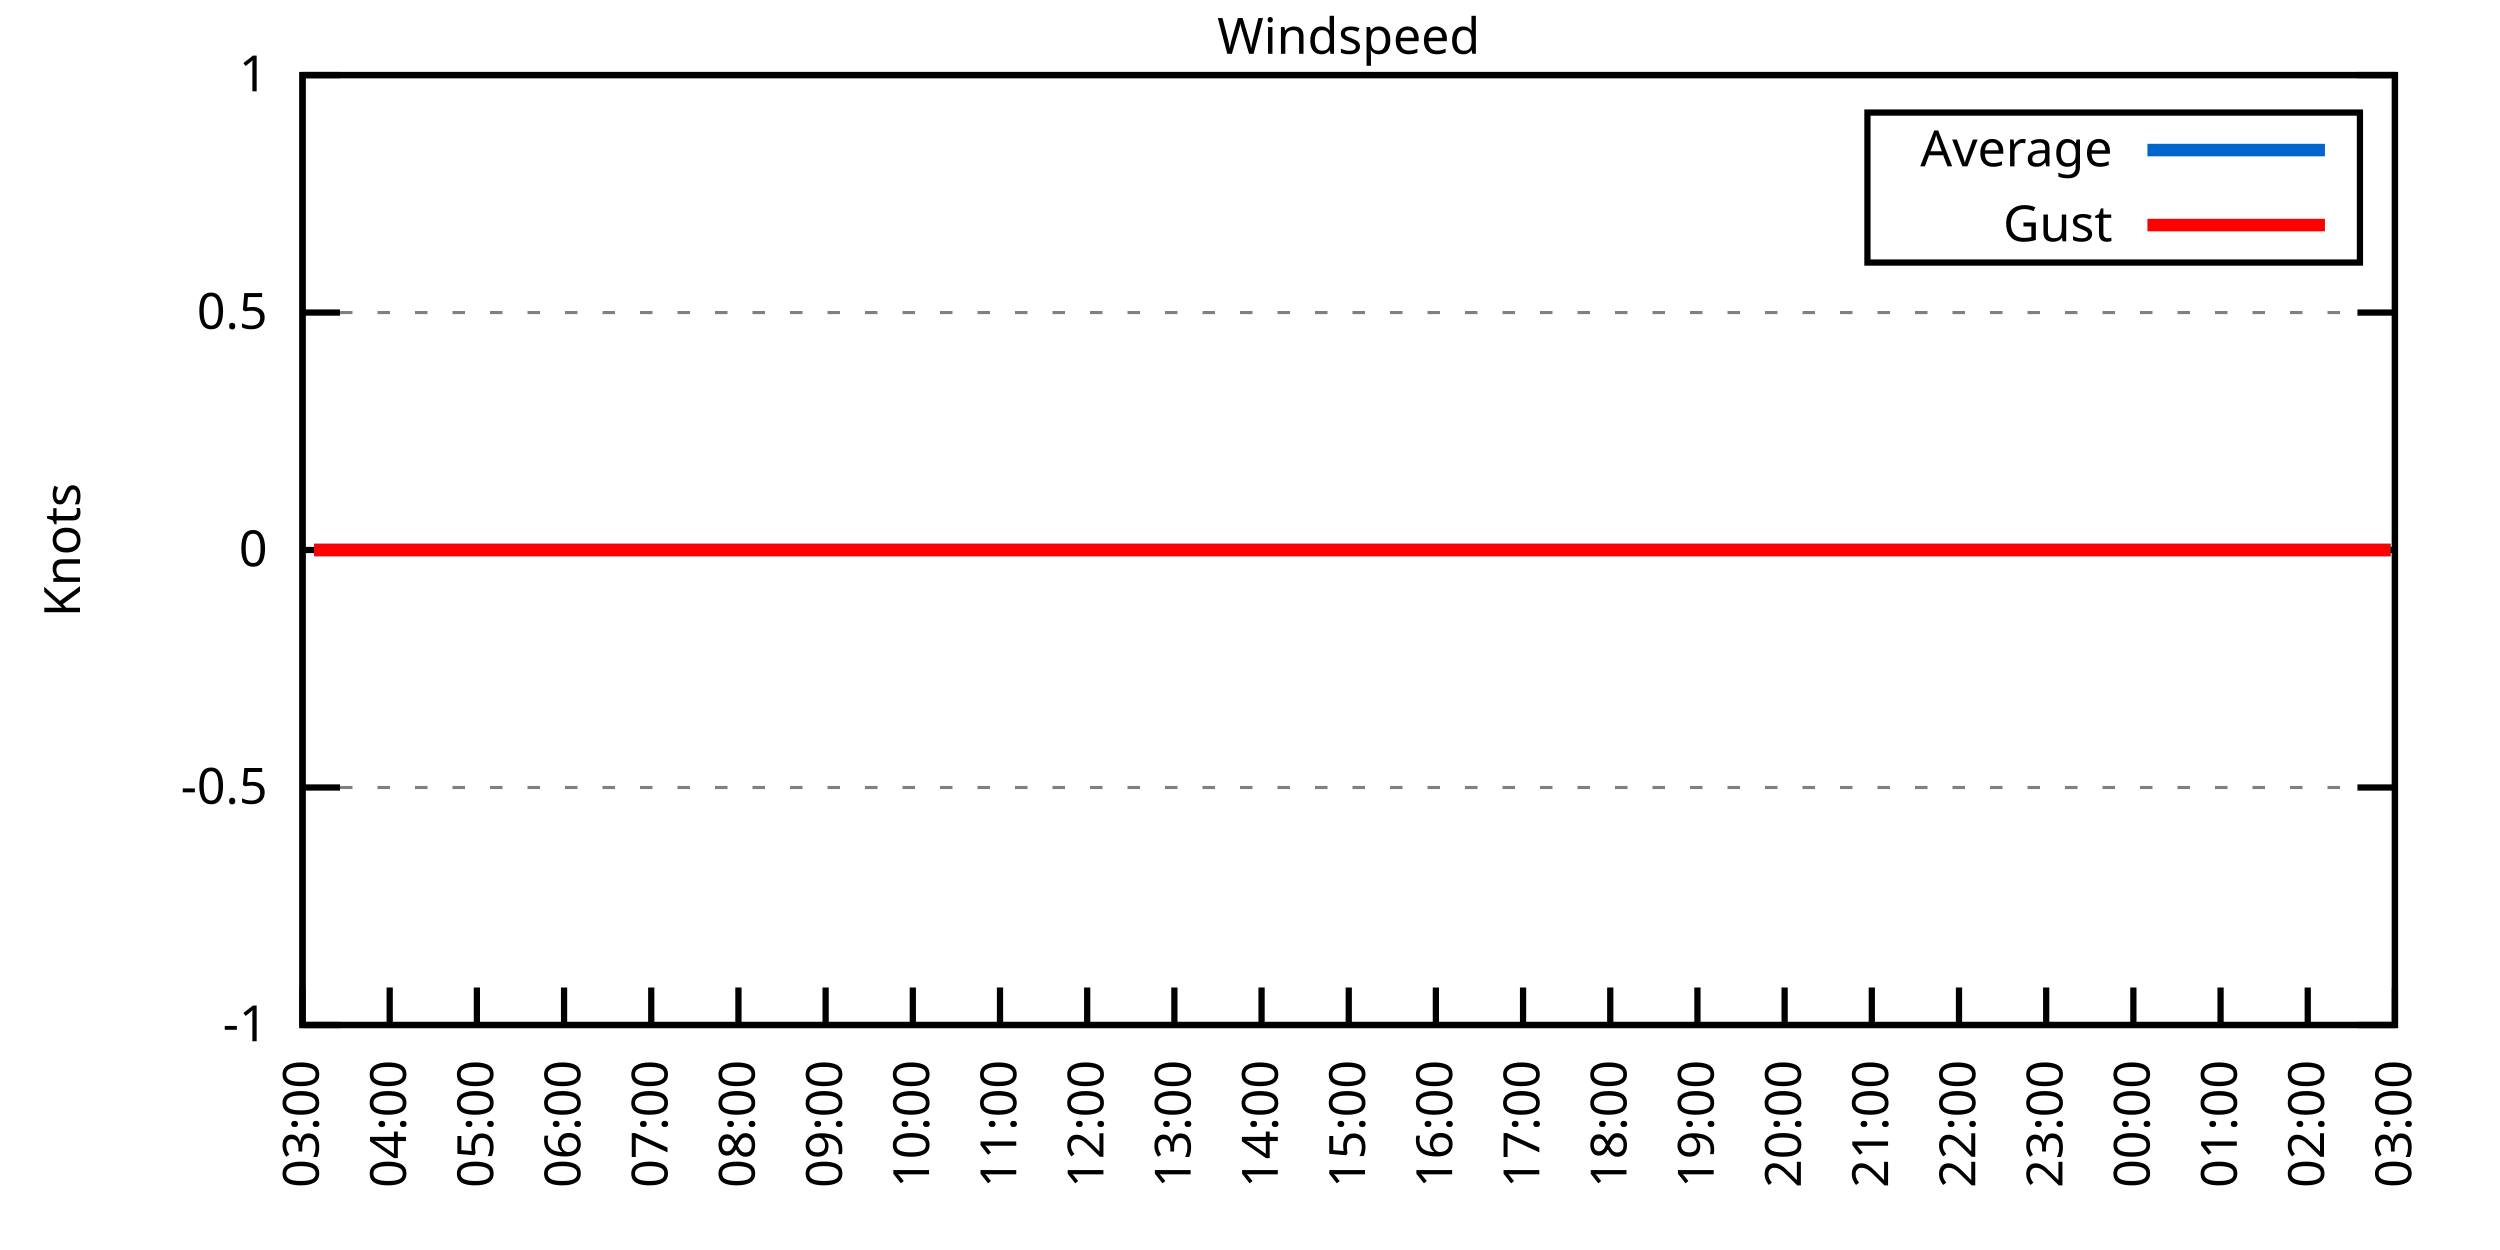
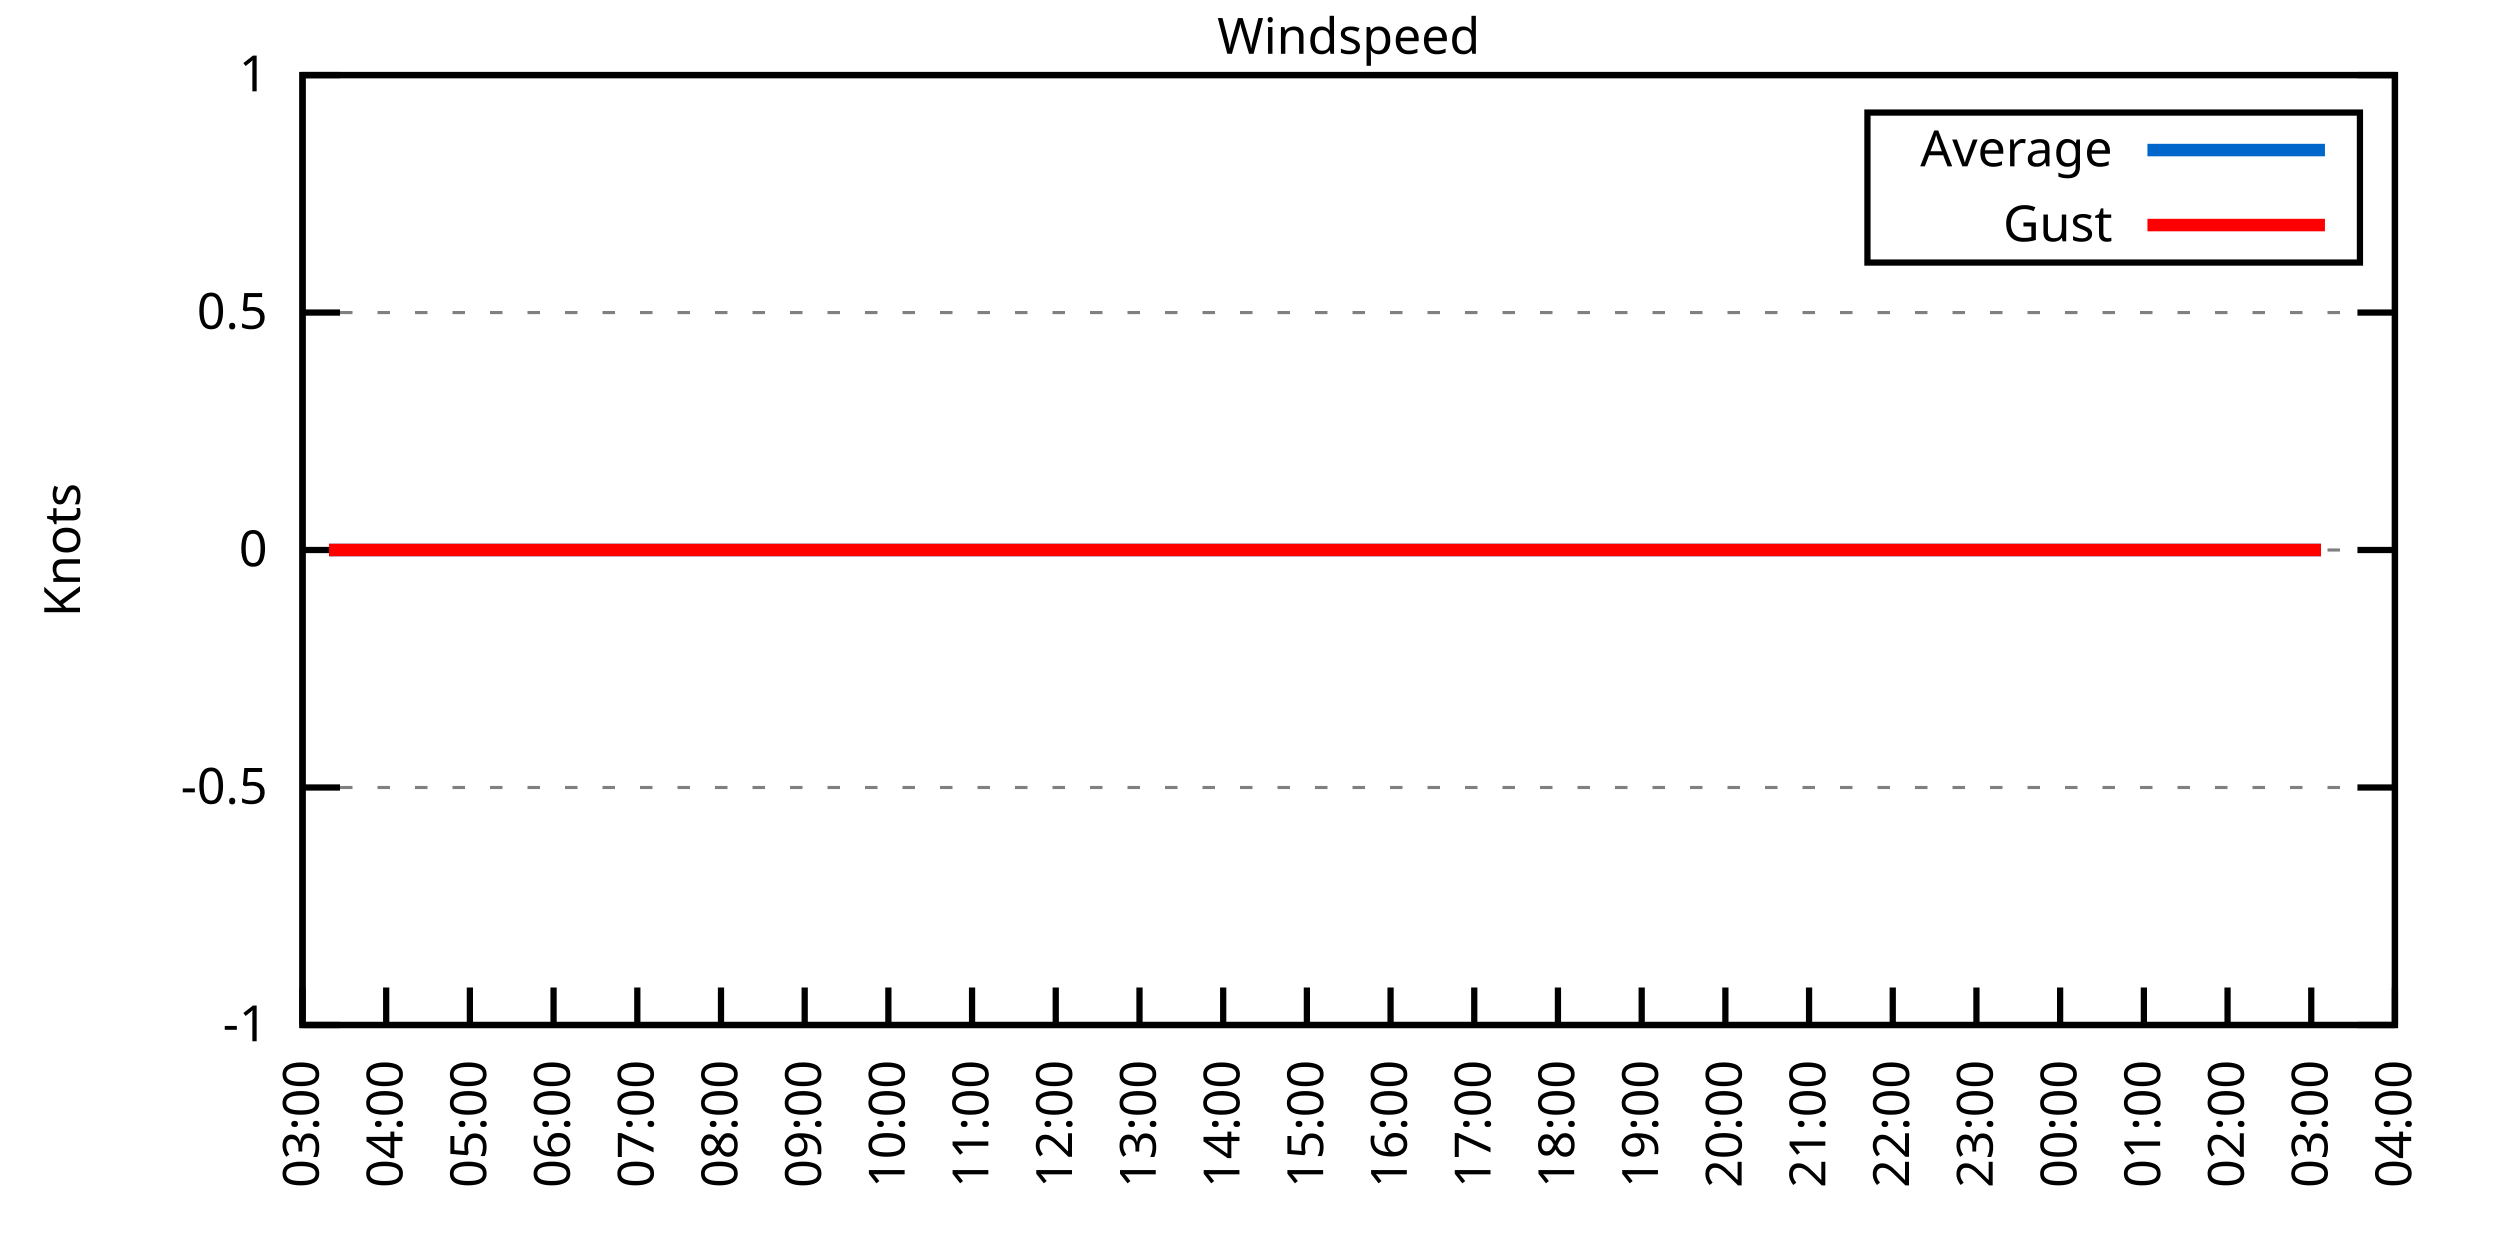
<svg xmlns="http://www.w3.org/2000/svg" xmlns:xlink="http://www.w3.org/1999/xlink" width="400" height="200" viewBox="0 0 400 200">
  <g id="gnuplot_canvas">
    <rect x="0" y="0" width="400" height="200" fill="none" />
    <defs>
      <circle id="gpDot" r="0.5" stroke-width="0.5" stroke="currentColor" />
      <path id="gpPt0" stroke-width="0.333" stroke="currentColor" d="M-1,0 h2 M0,-1 v2" />
      <path id="gpPt1" stroke-width="0.333" stroke="currentColor" d="M-1,-1 L1,1 M1,-1 L-1,1" />
      <path id="gpPt2" stroke-width="0.333" stroke="currentColor" d="M-1,0 L1,0 M0,-1 L0,1 M-1,-1 L1,1 M-1,1 L1,-1" />
      <rect id="gpPt3" stroke-width="0.333" stroke="currentColor" x="-1" y="-1" width="2" height="2" />
      <rect id="gpPt4" stroke-width="0.333" stroke="currentColor" fill="currentColor" x="-1" y="-1" width="2" height="2" />
      <circle id="gpPt5" stroke-width="0.333" stroke="currentColor" cx="0" cy="0" r="1" />
      <use xlink:href="#gpPt5" id="gpPt6" fill="currentColor" stroke="none" />
      <path id="gpPt7" stroke-width="0.333" stroke="currentColor" d="M0,-1.33 L-1.33,0.67 L1.33,0.67 z" />
      <use xlink:href="#gpPt7" id="gpPt8" fill="currentColor" stroke="none" />
      <use xlink:href="#gpPt7" id="gpPt9" stroke="currentColor" transform="rotate(180)" />
      <use xlink:href="#gpPt9" id="gpPt10" fill="currentColor" stroke="none" />
      <use xlink:href="#gpPt3" id="gpPt11" stroke="currentColor" transform="rotate(45)" />
      <use xlink:href="#gpPt11" id="gpPt12" fill="currentColor" stroke="none" />
      <path id="gpPt13" stroke-width="0.333" stroke="currentColor" d="M0,1.330 L1.265,0.411 L0.782,-1.067 L-0.782,-1.076 L-1.265,0.411 z" />
      <use xlink:href="#gpPt13" id="gpPt14" fill="currentColor" stroke="none" />
      <filter id="textbox" filterUnits="objectBoundingBox" x="0" y="0" height="1" width="1">
        <feFlood flood-color="white" flood-opacity="1" result="bgnd" />
        <feComposite in="SourceGraphic" in2="bgnd" operator="atop" />
      </filter>
      <filter id="greybox" filterUnits="objectBoundingBox" x="0" y="0" height="1" width="1">
        <feFlood flood-color="lightgrey" flood-opacity="1" result="grey" />
        <feComposite in="SourceGraphic" in2="grey" operator="atop" />
      </filter>
    </defs>
    <g fill="none" color="white" stroke="currentColor" stroke-width="1.00" stroke-linecap="butt" stroke-linejoin="miter">
</g>
    <g fill="none" color="black" stroke="currentColor" stroke-width="1.00" stroke-linecap="butt" stroke-linejoin="miter">
      <g stroke="none" shape-rendering="crispEdges">
        <polygon fill="rgb(255, 255, 255)" points="48.40,164.00 383.18,164.00 383.18,12.02 48.40,12.02 " />
      </g>
    </g>
    <g fill="none" color="black" stroke="currentColor" stroke-width="1.00" stroke-linecap="butt" stroke-linejoin="miter">
</g>
    <g fill="none" color="black" stroke="black" stroke-width="0.50" stroke-linecap="butt" stroke-linejoin="miter">
</g>
    <g fill="none" color="gray" stroke="currentColor" stroke-width="0.50" stroke-linecap="butt" stroke-linejoin="miter">
      <path stroke="gray" stroke-dasharray="2,4" class="gridline" d="M48.40,164.00 L383.19,164.00  " />
    </g>
    <g fill="none" color="gray" stroke="gray" stroke-width="1.00" stroke-linecap="butt" stroke-linejoin="miter">
</g>
    <g fill="none" color="black" stroke="currentColor" stroke-width="1.00" stroke-linecap="butt" stroke-linejoin="miter">
      <path stroke="black" d="M48.40,164.00 L54.40,164.00 M383.19,164.00 L377.19,164.00  " />
      <g transform="translate(42.80,166.60)" stroke="none" fill="black" font-family="Sans" font-size="8.00" text-anchor="end">
        <text>
          <tspan font-family="Sans">-1</tspan>
        </text>
      </g>
    </g>
    <g fill="none" color="black" stroke="currentColor" stroke-width="1.00" stroke-linecap="butt" stroke-linejoin="miter">
</g>
    <g fill="none" color="black" stroke="black" stroke-width="0.50" stroke-linecap="butt" stroke-linejoin="miter">
</g>
    <g fill="none" color="gray" stroke="currentColor" stroke-width="0.50" stroke-linecap="butt" stroke-linejoin="miter">
      <path stroke="gray" stroke-dasharray="2,4" class="gridline" d="M48.40,126.00 L383.19,126.00  " />
    </g>
    <g fill="none" color="gray" stroke="gray" stroke-width="1.00" stroke-linecap="butt" stroke-linejoin="miter">
</g>
    <g fill="none" color="black" stroke="currentColor" stroke-width="1.00" stroke-linecap="butt" stroke-linejoin="miter">
      <path stroke="black" d="M48.40,126.00 L54.40,126.00 M383.19,126.00 L377.19,126.00  " />
      <g transform="translate(42.80,128.60)" stroke="none" fill="black" font-family="Sans" font-size="8.00" text-anchor="end">
        <text>
          <tspan font-family="Sans">-0.5</tspan>
        </text>
      </g>
    </g>
    <g fill="none" color="black" stroke="currentColor" stroke-width="1.00" stroke-linecap="butt" stroke-linejoin="miter">
</g>
    <g fill="none" color="black" stroke="black" stroke-width="0.50" stroke-linecap="butt" stroke-linejoin="miter">
</g>
    <g fill="none" color="gray" stroke="currentColor" stroke-width="0.50" stroke-linecap="butt" stroke-linejoin="miter">
      <path stroke="gray" stroke-dasharray="2,4" class="gridline" d="M48.40,88.00 L383.19,88.00  " />
    </g>
    <g fill="none" color="gray" stroke="gray" stroke-width="1.00" stroke-linecap="butt" stroke-linejoin="miter">
</g>
    <g fill="none" color="black" stroke="currentColor" stroke-width="1.00" stroke-linecap="butt" stroke-linejoin="miter">
      <path stroke="black" d="M48.40,88.00 L54.40,88.00 M383.19,88.00 L377.19,88.00  " />
      <g transform="translate(42.80,90.60)" stroke="none" fill="black" font-family="Sans" font-size="8.00" text-anchor="end">
        <text>
          <tspan font-family="Sans"> 0</tspan>
        </text>
      </g>
    </g>
    <g fill="none" color="black" stroke="currentColor" stroke-width="1.00" stroke-linecap="butt" stroke-linejoin="miter">
</g>
    <g fill="none" color="black" stroke="black" stroke-width="0.50" stroke-linecap="butt" stroke-linejoin="miter">
</g>
    <g fill="none" color="gray" stroke="currentColor" stroke-width="0.50" stroke-linecap="butt" stroke-linejoin="miter">
      <path stroke="gray" stroke-dasharray="2,4" class="gridline" d="M48.40,50.01 L383.19,50.01  " />
    </g>
    <g fill="none" color="gray" stroke="gray" stroke-width="1.00" stroke-linecap="butt" stroke-linejoin="miter">
</g>
    <g fill="none" color="black" stroke="currentColor" stroke-width="1.00" stroke-linecap="butt" stroke-linejoin="miter">
      <path stroke="black" d="M48.40,50.01 L54.40,50.01 M383.19,50.01 L377.19,50.01  " />
      <g transform="translate(42.80,52.61)" stroke="none" fill="black" font-family="Sans" font-size="8.00" text-anchor="end">
        <text>
          <tspan font-family="Sans"> 0.5</tspan>
        </text>
      </g>
    </g>
    <g fill="none" color="black" stroke="currentColor" stroke-width="1.00" stroke-linecap="butt" stroke-linejoin="miter">
</g>
    <g fill="none" color="black" stroke="black" stroke-width="0.50" stroke-linecap="butt" stroke-linejoin="miter">
</g>
    <g fill="none" color="gray" stroke="currentColor" stroke-width="0.50" stroke-linecap="butt" stroke-linejoin="miter">
      <path stroke="gray" stroke-dasharray="2,4" class="gridline" d="M48.40,12.01 L383.19,12.01  " />
    </g>
    <g fill="none" color="gray" stroke="gray" stroke-width="1.00" stroke-linecap="butt" stroke-linejoin="miter">
</g>
    <g fill="none" color="black" stroke="currentColor" stroke-width="1.00" stroke-linecap="butt" stroke-linejoin="miter">
      <path stroke="black" d="M48.40,12.01 L54.40,12.01 M383.19,12.01 L377.19,12.01  " />
      <g transform="translate(42.80,14.61)" stroke="none" fill="black" font-family="Sans" font-size="8.00" text-anchor="end">
        <text>
          <tspan font-family="Sans"> 1</tspan>
        </text>
      </g>
    </g>
    <g fill="none" color="black" stroke="currentColor" stroke-width="1.00" stroke-linecap="butt" stroke-linejoin="miter">
      <path stroke="black" d="M48.40,164.00 L48.40,158.00  " />
      <g transform="translate(51.00,169.60) rotate(270.00)" stroke="none" fill="black" font-family="Sans" font-size="8.00" text-anchor="end">
        <text>
          <tspan font-family="Sans">03:00</tspan>
        </text>
      </g>
    </g>
    <g fill="none" color="black" stroke="currentColor" stroke-width="1.00" stroke-linecap="butt" stroke-linejoin="miter">
-       <path stroke="black" d="M62.35,164.00 L62.35,158.00  " />
-       <g transform="translate(64.95,169.60) rotate(270.00)" stroke="none" fill="black" font-family="Sans" font-size="8.00" text-anchor="end">
+       <path stroke="black" d="M61.79,164.00 L61.79,158.00  " />
+       <g transform="translate(64.39,169.60) rotate(270.00)" stroke="none" fill="black" font-family="Sans" font-size="8.00" text-anchor="end">
        <text>
          <tspan font-family="Sans">04:00</tspan>
        </text>
      </g>
    </g>
    <g fill="none" color="black" stroke="currentColor" stroke-width="1.00" stroke-linecap="butt" stroke-linejoin="miter">
-       <path stroke="black" d="M76.30,164.00 L76.30,158.00  " />
-       <g transform="translate(78.90,169.60) rotate(270.00)" stroke="none" fill="black" font-family="Sans" font-size="8.00" text-anchor="end">
+       <path stroke="black" d="M75.18,164.00 L75.18,158.00  " />
+       <g transform="translate(77.78,169.60) rotate(270.00)" stroke="none" fill="black" font-family="Sans" font-size="8.00" text-anchor="end">
        <text>
          <tspan font-family="Sans">05:00</tspan>
        </text>
      </g>
    </g>
    <g fill="none" color="black" stroke="currentColor" stroke-width="1.00" stroke-linecap="butt" stroke-linejoin="miter">
-       <path stroke="black" d="M90.25,164.00 L90.25,158.00  " />
-       <g transform="translate(92.85,169.60) rotate(270.00)" stroke="none" fill="black" font-family="Sans" font-size="8.00" text-anchor="end">
+       <path stroke="black" d="M88.57,164.00 L88.57,158.00  " />
+       <g transform="translate(91.17,169.60) rotate(270.00)" stroke="none" fill="black" font-family="Sans" font-size="8.00" text-anchor="end">
        <text>
          <tspan font-family="Sans">06:00</tspan>
        </text>
      </g>
    </g>
    <g fill="none" color="black" stroke="currentColor" stroke-width="1.00" stroke-linecap="butt" stroke-linejoin="miter">
-       <path stroke="black" d="M104.20,164.00 L104.20,158.00  " />
-       <g transform="translate(106.80,169.60) rotate(270.00)" stroke="none" fill="black" font-family="Sans" font-size="8.00" text-anchor="end">
+       <path stroke="black" d="M101.97,164.00 L101.97,158.00  " />
+       <g transform="translate(104.57,169.60) rotate(270.00)" stroke="none" fill="black" font-family="Sans" font-size="8.00" text-anchor="end">
        <text>
          <tspan font-family="Sans">07:00</tspan>
        </text>
      </g>
    </g>
    <g fill="none" color="black" stroke="currentColor" stroke-width="1.00" stroke-linecap="butt" stroke-linejoin="miter">
-       <path stroke="black" d="M118.15,164.00 L118.15,158.00  " />
-       <g transform="translate(120.75,169.60) rotate(270.00)" stroke="none" fill="black" font-family="Sans" font-size="8.00" text-anchor="end">
+       <path stroke="black" d="M115.36,164.00 L115.36,158.00  " />
+       <g transform="translate(117.96,169.60) rotate(270.00)" stroke="none" fill="black" font-family="Sans" font-size="8.00" text-anchor="end">
        <text>
          <tspan font-family="Sans">08:00</tspan>
        </text>
      </g>
    </g>
    <g fill="none" color="black" stroke="currentColor" stroke-width="1.00" stroke-linecap="butt" stroke-linejoin="miter">
-       <path stroke="black" d="M132.10,164.00 L132.10,158.00  " />
-       <g transform="translate(134.70,169.60) rotate(270.00)" stroke="none" fill="black" font-family="Sans" font-size="8.00" text-anchor="end">
+       <path stroke="black" d="M128.75,164.00 L128.75,158.00  " />
+       <g transform="translate(131.35,169.60) rotate(270.00)" stroke="none" fill="black" font-family="Sans" font-size="8.00" text-anchor="end">
        <text>
          <tspan font-family="Sans">09:00</tspan>
        </text>
      </g>
    </g>
    <g fill="none" color="black" stroke="currentColor" stroke-width="1.00" stroke-linecap="butt" stroke-linejoin="miter">
-       <path stroke="black" d="M146.05,164.00 L146.05,158.00  " />
-       <g transform="translate(148.65,169.60) rotate(270.00)" stroke="none" fill="black" font-family="Sans" font-size="8.00" text-anchor="end">
+       <path stroke="black" d="M142.14,164.00 L142.14,158.00  " />
+       <g transform="translate(144.74,169.60) rotate(270.00)" stroke="none" fill="black" font-family="Sans" font-size="8.00" text-anchor="end">
        <text>
          <tspan font-family="Sans">10:00</tspan>
        </text>
      </g>
    </g>
    <g fill="none" color="black" stroke="currentColor" stroke-width="1.00" stroke-linecap="butt" stroke-linejoin="miter">
-       <path stroke="black" d="M160.00,164.00 L160.00,158.00  " />
-       <g transform="translate(162.60,169.60) rotate(270.00)" stroke="none" fill="black" font-family="Sans" font-size="8.00" text-anchor="end">
+       <path stroke="black" d="M155.53,164.00 L155.53,158.00  " />
+       <g transform="translate(158.13,169.60) rotate(270.00)" stroke="none" fill="black" font-family="Sans" font-size="8.00" text-anchor="end">
        <text>
          <tspan font-family="Sans">11:00</tspan>
        </text>
      </g>
    </g>
    <g fill="none" color="black" stroke="currentColor" stroke-width="1.00" stroke-linecap="butt" stroke-linejoin="miter">
-       <path stroke="black" d="M173.95,164.00 L173.95,158.00  " />
-       <g transform="translate(176.55,169.60) rotate(270.00)" stroke="none" fill="black" font-family="Sans" font-size="8.00" text-anchor="end">
+       <path stroke="black" d="M168.92,164.00 L168.92,158.00  " />
+       <g transform="translate(171.52,169.60) rotate(270.00)" stroke="none" fill="black" font-family="Sans" font-size="8.00" text-anchor="end">
        <text>
          <tspan font-family="Sans">12:00</tspan>
        </text>
      </g>
    </g>
    <g fill="none" color="black" stroke="currentColor" stroke-width="1.00" stroke-linecap="butt" stroke-linejoin="miter">
-       <path stroke="black" d="M187.90,164.00 L187.90,158.00  " />
-       <g transform="translate(190.50,169.60) rotate(270.00)" stroke="none" fill="black" font-family="Sans" font-size="8.00" text-anchor="end">
+       <path stroke="black" d="M182.32,164.00 L182.32,158.00  " />
+       <g transform="translate(184.92,169.60) rotate(270.00)" stroke="none" fill="black" font-family="Sans" font-size="8.00" text-anchor="end">
        <text>
          <tspan font-family="Sans">13:00</tspan>
        </text>
      </g>
    </g>
    <g fill="none" color="black" stroke="currentColor" stroke-width="1.00" stroke-linecap="butt" stroke-linejoin="miter">
-       <path stroke="black" d="M201.85,164.00 L201.85,158.00  " />
-       <g transform="translate(204.45,169.60) rotate(270.00)" stroke="none" fill="black" font-family="Sans" font-size="8.00" text-anchor="end">
+       <path stroke="black" d="M195.71,164.00 L195.71,158.00  " />
+       <g transform="translate(198.31,169.60) rotate(270.00)" stroke="none" fill="black" font-family="Sans" font-size="8.00" text-anchor="end">
        <text>
          <tspan font-family="Sans">14:00</tspan>
        </text>
      </g>
    </g>
    <g fill="none" color="black" stroke="currentColor" stroke-width="1.00" stroke-linecap="butt" stroke-linejoin="miter">
-       <path stroke="black" d="M215.80,164.00 L215.80,158.00  " />
-       <g transform="translate(218.40,169.60) rotate(270.00)" stroke="none" fill="black" font-family="Sans" font-size="8.00" text-anchor="end">
+       <path stroke="black" d="M209.10,164.00 L209.10,158.00  " />
+       <g transform="translate(211.70,169.60) rotate(270.00)" stroke="none" fill="black" font-family="Sans" font-size="8.00" text-anchor="end">
        <text>
          <tspan font-family="Sans">15:00</tspan>
        </text>
      </g>
    </g>
    <g fill="none" color="black" stroke="currentColor" stroke-width="1.00" stroke-linecap="butt" stroke-linejoin="miter">
-       <path stroke="black" d="M229.74,164.00 L229.74,158.00  " />
-       <g transform="translate(232.34,169.60) rotate(270.00)" stroke="none" fill="black" font-family="Sans" font-size="8.00" text-anchor="end">
+       <path stroke="black" d="M222.49,164.00 L222.49,158.00  " />
+       <g transform="translate(225.09,169.60) rotate(270.00)" stroke="none" fill="black" font-family="Sans" font-size="8.00" text-anchor="end">
        <text>
          <tspan font-family="Sans">16:00</tspan>
        </text>
      </g>
    </g>
    <g fill="none" color="black" stroke="currentColor" stroke-width="1.00" stroke-linecap="butt" stroke-linejoin="miter">
-       <path stroke="black" d="M243.69,164.00 L243.69,158.00  " />
-       <g transform="translate(246.29,169.60) rotate(270.00)" stroke="none" fill="black" font-family="Sans" font-size="8.00" text-anchor="end">
+       <path stroke="black" d="M235.88,164.00 L235.88,158.00  " />
+       <g transform="translate(238.48,169.60) rotate(270.00)" stroke="none" fill="black" font-family="Sans" font-size="8.00" text-anchor="end">
        <text>
          <tspan font-family="Sans">17:00</tspan>
        </text>
      </g>
    </g>
    <g fill="none" color="black" stroke="currentColor" stroke-width="1.00" stroke-linecap="butt" stroke-linejoin="miter">
-       <path stroke="black" d="M257.64,164.00 L257.64,158.00  " />
-       <g transform="translate(260.24,169.60) rotate(270.00)" stroke="none" fill="black" font-family="Sans" font-size="8.00" text-anchor="end">
+       <path stroke="black" d="M249.27,164.00 L249.27,158.00  " />
+       <g transform="translate(251.87,169.60) rotate(270.00)" stroke="none" fill="black" font-family="Sans" font-size="8.00" text-anchor="end">
        <text>
          <tspan font-family="Sans">18:00</tspan>
        </text>
      </g>
    </g>
    <g fill="none" color="black" stroke="currentColor" stroke-width="1.00" stroke-linecap="butt" stroke-linejoin="miter">
-       <path stroke="black" d="M271.59,164.00 L271.59,158.00  " />
-       <g transform="translate(274.19,169.60) rotate(270.00)" stroke="none" fill="black" font-family="Sans" font-size="8.00" text-anchor="end">
+       <path stroke="black" d="M262.67,164.00 L262.67,158.00  " />
+       <g transform="translate(265.27,169.60) rotate(270.00)" stroke="none" fill="black" font-family="Sans" font-size="8.00" text-anchor="end">
        <text>
          <tspan font-family="Sans">19:00</tspan>
        </text>
      </g>
    </g>
    <g fill="none" color="black" stroke="currentColor" stroke-width="1.00" stroke-linecap="butt" stroke-linejoin="miter">
-       <path stroke="black" d="M285.54,164.00 L285.54,158.00  " />
-       <g transform="translate(288.14,169.60) rotate(270.00)" stroke="none" fill="black" font-family="Sans" font-size="8.00" text-anchor="end">
+       <path stroke="black" d="M276.06,164.00 L276.06,158.00  " />
+       <g transform="translate(278.66,169.60) rotate(270.00)" stroke="none" fill="black" font-family="Sans" font-size="8.00" text-anchor="end">
        <text>
          <tspan font-family="Sans">20:00</tspan>
        </text>
      </g>
    </g>
    <g fill="none" color="black" stroke="currentColor" stroke-width="1.00" stroke-linecap="butt" stroke-linejoin="miter">
-       <path stroke="black" d="M299.49,164.00 L299.49,158.00  " />
-       <g transform="translate(302.09,169.60) rotate(270.00)" stroke="none" fill="black" font-family="Sans" font-size="8.00" text-anchor="end">
+       <path stroke="black" d="M289.45,164.00 L289.45,158.00  " />
+       <g transform="translate(292.05,169.60) rotate(270.00)" stroke="none" fill="black" font-family="Sans" font-size="8.00" text-anchor="end">
        <text>
          <tspan font-family="Sans">21:00</tspan>
        </text>
      </g>
    </g>
    <g fill="none" color="black" stroke="currentColor" stroke-width="1.00" stroke-linecap="butt" stroke-linejoin="miter">
-       <path stroke="black" d="M313.44,164.00 L313.44,158.00  " />
-       <g transform="translate(316.04,169.60) rotate(270.00)" stroke="none" fill="black" font-family="Sans" font-size="8.00" text-anchor="end">
+       <path stroke="black" d="M302.84,164.00 L302.84,158.00  " />
+       <g transform="translate(305.44,169.60) rotate(270.00)" stroke="none" fill="black" font-family="Sans" font-size="8.00" text-anchor="end">
        <text>
          <tspan font-family="Sans">22:00</tspan>
        </text>
      </g>
    </g>
    <g fill="none" color="black" stroke="currentColor" stroke-width="1.00" stroke-linecap="butt" stroke-linejoin="miter">
-       <path stroke="black" d="M327.39,164.00 L327.39,158.00  " />
-       <g transform="translate(329.99,169.60) rotate(270.00)" stroke="none" fill="black" font-family="Sans" font-size="8.00" text-anchor="end">
+       <path stroke="black" d="M316.23,164.00 L316.23,158.00  " />
+       <g transform="translate(318.83,169.60) rotate(270.00)" stroke="none" fill="black" font-family="Sans" font-size="8.00" text-anchor="end">
        <text>
          <tspan font-family="Sans">23:00</tspan>
        </text>
      </g>
    </g>
    <g fill="none" color="black" stroke="currentColor" stroke-width="1.00" stroke-linecap="butt" stroke-linejoin="miter">
-       <path stroke="black" d="M341.34,164.00 L341.34,158.00  " />
-       <g transform="translate(343.94,169.60) rotate(270.00)" stroke="none" fill="black" font-family="Sans" font-size="8.00" text-anchor="end">
+       <path stroke="black" d="M329.62,164.00 L329.62,158.00  " />
+       <g transform="translate(332.22,169.60) rotate(270.00)" stroke="none" fill="black" font-family="Sans" font-size="8.00" text-anchor="end">
        <text>
          <tspan font-family="Sans">00:00</tspan>
        </text>
      </g>
    </g>
    <g fill="none" color="black" stroke="currentColor" stroke-width="1.00" stroke-linecap="butt" stroke-linejoin="miter">
-       <path stroke="black" d="M355.29,164.00 L355.29,158.00  " />
-       <g transform="translate(357.89,169.60) rotate(270.00)" stroke="none" fill="black" font-family="Sans" font-size="8.00" text-anchor="end">
+       <path stroke="black" d="M343.02,164.00 L343.02,158.00  " />
+       <g transform="translate(345.62,169.60) rotate(270.00)" stroke="none" fill="black" font-family="Sans" font-size="8.00" text-anchor="end">
        <text>
          <tspan font-family="Sans">01:00</tspan>
        </text>
      </g>
    </g>
    <g fill="none" color="black" stroke="currentColor" stroke-width="1.00" stroke-linecap="butt" stroke-linejoin="miter">
-       <path stroke="black" d="M369.24,164.00 L369.24,158.00  " />
-       <g transform="translate(371.84,169.60) rotate(270.00)" stroke="none" fill="black" font-family="Sans" font-size="8.00" text-anchor="end">
+       <path stroke="black" d="M356.41,164.00 L356.41,158.00  " />
+       <g transform="translate(359.01,169.60) rotate(270.00)" stroke="none" fill="black" font-family="Sans" font-size="8.00" text-anchor="end">
        <text>
          <tspan font-family="Sans">02:00</tspan>
+         </text>
+       </g>
+     </g>
+     <g fill="none" color="black" stroke="currentColor" stroke-width="1.00" stroke-linecap="butt" stroke-linejoin="miter">
+       <path stroke="black" d="M369.80,164.00 L369.80,158.00  " />
+       <g transform="translate(372.40,169.60) rotate(270.00)" stroke="none" fill="black" font-family="Sans" font-size="8.00" text-anchor="end">
+         <text>
+           <tspan font-family="Sans">03:00</tspan>
        </text>
      </g>
    </g>
    <g fill="none" color="black" stroke="currentColor" stroke-width="1.00" stroke-linecap="butt" stroke-linejoin="miter">
      <path stroke="black" d="M383.19,164.00 L383.19,158.00  " />
      <g transform="translate(385.79,169.60) rotate(270.00)" stroke="none" fill="black" font-family="Sans" font-size="8.00" text-anchor="end">
        <text>
-           <tspan font-family="Sans">03:00</tspan>
+           <tspan font-family="Sans">04:00</tspan>
        </text>
      </g>
    </g>
    <g fill="none" color="black" stroke="currentColor" stroke-width="1.00" stroke-linecap="butt" stroke-linejoin="miter">
</g>
    <g fill="none" color="black" stroke="currentColor" stroke-width="1.00" stroke-linecap="butt" stroke-linejoin="miter">
      <path stroke="black" d="M48.40,12.01 L48.40,164.00 L383.19,164.00 L383.19,12.01 L48.40,12.01 Z  " />
    </g>
    <g fill="none" color="black" stroke="currentColor" stroke-width="1.00" stroke-linecap="butt" stroke-linejoin="miter">
</g>
    <g fill="none" color="black" stroke="currentColor" stroke-width="1.00" stroke-linecap="butt" stroke-linejoin="miter">
      <path stroke="black" d="M298.79,42.01 L298.79,18.01 L377.59,18.01 L377.59,42.01 L298.79,42.01 Z  " />
    </g>
    <g id="Windspeed_plot_1">
      <g fill="none" color="white" stroke="black" stroke-width="2.00" stroke-linecap="butt" stroke-linejoin="miter">
</g>
      <g fill="none" color="black" stroke="currentColor" stroke-width="2.00" stroke-linecap="butt" stroke-linejoin="miter">
        <g transform="translate(337.99,26.61)" stroke="none" fill="black" font-family="Sans" font-size="8.00" text-anchor="end">
          <text>
            <tspan font-family="Sans">Average</tspan>
          </text>
        </g>
      </g>
      <g fill="none" color="black" stroke="currentColor" stroke-width="2.00" stroke-linecap="butt" stroke-linejoin="miter">
-         <path stroke="rgb(  0, 102, 204)" d="M343.59,24.01 L371.99,24.01 M50.26,88.00 L52.82,88.00 L54.91,88.00 L57.47,88.00 L59.56,88.00 L61.88,88.00   L64.21,88.00 L66.77,88.00 L68.86,88.00 L71.42,88.00 L73.74,88.00 L76.07,88.00 L78.39,88.00 L80.48,88.00   L83.04,88.00 L85.37,88.00 L87.69,88.00 L90.02,88.00 L92.11,88.00 L94.67,88.00 L96.99,88.00 L99.08,88.00   L101.41,88.00 L103.97,88.00 L106.06,88.00 L108.62,88.00 L110.71,88.00 L113.27,88.00 L115.36,88.00 L117.68,88.00   L120.01,88.00 L122.57,88.00 L124.43,88.00 L127.22,88.00 L129.54,88.00 L131.87,88.00 L133.96,88.00 L136.51,88.00   L138.84,88.00 L141.16,88.00 L143.49,88.00 L145.58,88.00 L148.14,88.00 L150.23,88.00 L152.79,88.00 L155.11,88.00   L157.44,88.00 L159.76,88.00 L161.86,88.00 L164.18,88.00 L166.74,88.00 L168.83,88.00 L171.39,88.00 L173.48,88.00   L176.04,88.00 L177.90,88.00 L180.46,88.00 L182.78,88.00 L184.87,88.00 L187.43,88.00 L189.99,88.00 L192.31,88.00   L194.17,88.00 L196.73,88.00 L198.82,88.00 L201.38,88.00 L203.94,88.00 L206.03,88.00 L208.59,88.00 L210.68,88.00   L213.24,88.00 L215.56,88.00 L217.65,88.00 L220.21,88.00 L222.54,88.00 L224.40,88.00 L227.19,88.00 L229.05,88.00   L231.84,88.00 L234.16,88.00 L236.49,88.00 L238.81,88.00 L241.14,88.00 L243.46,88.00 L245.79,88.00 L247.65,88.00   L250.20,88.00 L252.53,88.00 L255.09,88.00 L256.95,88.00 L259.50,88.00 L262.06,88.00 L264.39,88.00 L266.71,88.00   L268.57,88.00 L271.36,88.00 L273.69,88.00 L276.01,88.00 L277.87,88.00 L280.43,88.00 L282.99,88.00 L285.31,88.00   L287.17,88.00 L289.96,88.00 L292.29,88.00 L294.38,88.00 L296.94,88.00 L299.26,88.00 L301.35,88.00 L303.68,88.00   L306.00,88.00 L308.56,88.00 L310.88,88.00 L313.21,88.00 L315.07,88.00 L317.63,88.00 L320.18,88.00 L322.04,88.00   L324.83,88.00 L326.69,88.00 L329.48,88.00 L331.81,88.00 L333.67,88.00 L336.23,88.00 L338.78,88.00 L341.11,88.00   L343.43,88.00 L345.29,88.00 L347.62,88.00 L349.94,88.00 L352.27,88.00 L354.83,88.00 L357.38,88.00 L359.24,88.00   L361.57,88.00 L364.36,88.00 L366.68,88.00 L369.01,88.00 L371.33,88.00 L373.43,88.00 L375.98,88.00 L378.08,88.00   L380.40,88.00 L382.49,88.00  " />
+         <path stroke="rgb(  0, 102, 204)" d="M343.59,24.01 L371.99,24.01 M52.64,88.00 L54.65,88.00 L57.10,88.00 L59.11,88.00 L61.35,88.00 L63.58,88.00   L66.03,88.00 L68.04,88.00 L70.50,88.00 L72.73,88.00 L74.96,88.00 L77.19,88.00 L79.20,88.00 L81.66,88.00   L83.89,88.00 L86.12,88.00 L88.35,88.00 L90.36,88.00 L92.82,88.00 L95.05,88.00 L97.06,88.00 L99.29,88.00   L101.74,88.00 L103.75,88.00 L106.21,88.00 L108.22,88.00 L110.67,88.00 L112.68,88.00 L114.91,88.00 L117.14,88.00   L119.60,88.00 L121.38,88.00 L124.06,88.00 L126.29,88.00 L128.53,88.00 L130.54,88.00 L132.99,88.00 L135.22,88.00   L137.45,88.00 L139.69,88.00 L141.69,88.00 L144.15,88.00 L146.16,88.00 L148.61,88.00 L150.85,88.00 L153.08,88.00   L155.31,88.00 L157.32,88.00 L159.55,88.00 L162.01,88.00 L164.01,88.00 L166.47,88.00 L168.48,88.00 L170.93,88.00   L172.72,88.00 L175.17,88.00 L177.41,88.00 L179.41,88.00 L181.87,88.00 L184.32,88.00 L186.56,88.00 L188.34,88.00   L190.80,88.00 L192.81,88.00 L195.26,88.00 L197.72,88.00 L199.73,88.00 L202.18,88.00 L204.19,88.00 L206.64,88.00   L208.88,88.00 L210.88,88.00 L213.34,88.00 L215.57,88.00 L217.36,88.00 L220.04,88.00 L221.82,88.00 L224.50,88.00   L226.73,88.00 L228.96,88.00 L231.20,88.00 L233.43,88.00 L235.66,88.00 L237.89,88.00 L239.68,88.00 L242.13,88.00   L244.36,88.00 L246.82,88.00 L248.60,88.00 L251.06,88.00 L253.51,88.00 L255.75,88.00 L257.98,88.00 L259.76,88.00   L262.44,88.00 L264.67,88.00 L266.91,88.00 L268.69,88.00 L271.15,88.00 L273.60,88.00 L275.83,88.00 L277.62,88.00   L280.30,88.00 L282.53,88.00 L284.54,88.00 L286.99,88.00 L289.23,88.00 L291.23,88.00 L293.47,88.00 L295.70,88.00   L298.15,88.00 L300.39,88.00 L302.62,88.00 L304.40,88.00 L306.86,88.00 L309.31,88.00 L311.10,88.00 L313.78,88.00   L315.56,88.00 L318.24,88.00 L320.47,88.00 L322.26,88.00 L324.71,88.00 L327.17,88.00 L329.40,88.00 L331.63,88.00   L333.42,88.00 L335.65,88.00 L337.88,88.00 L340.11,88.00 L342.57,88.00 L345.02,88.00 L346.81,88.00 L349.04,88.00   L351.72,88.00 L353.95,88.00 L356.18,88.00 L358.42,88.00 L360.42,88.00 L362.88,88.00 L364.89,88.00 L367.12,88.00   L369.13,88.00 L371.36,88.00  " />
      </g>
    </g>
    <g id="Windspeed_plot_2">
      <g fill="none" color="black" stroke="currentColor" stroke-width="2.00" stroke-linecap="butt" stroke-linejoin="miter">
        <g transform="translate(337.99,38.61)" stroke="none" fill="black" font-family="Sans" font-size="8.00" text-anchor="end">
          <text>
            <tspan font-family="Sans">Gust</tspan>
          </text>
        </g>
      </g>
      <g fill="none" color="black" stroke="currentColor" stroke-width="2.00" stroke-linecap="butt" stroke-linejoin="miter">
-         <path stroke="rgb(255,   0,   0)" d="M343.59,36.01 L371.99,36.01 M50.26,88.00 L52.82,88.00 L54.91,88.00 L57.47,88.00 L59.56,88.00 L61.88,88.00   L64.21,88.00 L66.77,88.00 L68.86,88.00 L71.42,88.00 L73.74,88.00 L76.07,88.00 L78.39,88.00 L80.48,88.00   L83.04,88.00 L85.37,88.00 L87.69,88.00 L90.02,88.00 L92.11,88.00 L94.67,88.00 L96.99,88.00 L99.08,88.00   L101.41,88.00 L103.97,88.00 L106.06,88.00 L108.62,88.00 L110.71,88.00 L113.27,88.00 L115.36,88.00 L117.68,88.00   L120.01,88.00 L122.57,88.00 L124.43,88.00 L127.22,88.00 L129.54,88.00 L131.87,88.00 L133.96,88.00 L136.51,88.00   L138.84,88.00 L141.16,88.00 L143.49,88.00 L145.58,88.00 L148.14,88.00 L150.23,88.00 L152.79,88.00 L155.11,88.00   L157.44,88.00 L159.76,88.00 L161.86,88.00 L164.18,88.00 L166.74,88.00 L168.83,88.00 L171.39,88.00 L173.48,88.00   L176.04,88.00 L177.90,88.00 L180.46,88.00 L182.78,88.00 L184.87,88.00 L187.43,88.00 L189.99,88.00 L192.31,88.00   L194.17,88.00 L196.73,88.00 L198.82,88.00 L201.38,88.00 L203.94,88.00 L206.03,88.00 L208.59,88.00 L210.68,88.00   L213.24,88.00 L215.56,88.00 L217.65,88.00 L220.21,88.00 L222.54,88.00 L224.40,88.00 L227.19,88.00 L229.05,88.00   L231.84,88.00 L234.16,88.00 L236.49,88.00 L238.81,88.00 L241.14,88.00 L243.46,88.00 L245.79,88.00 L247.65,88.00   L250.20,88.00 L252.53,88.00 L255.09,88.00 L256.95,88.00 L259.50,88.00 L262.06,88.00 L264.39,88.00 L266.71,88.00   L268.57,88.00 L271.36,88.00 L273.69,88.00 L276.01,88.00 L277.87,88.00 L280.43,88.00 L282.99,88.00 L285.31,88.00   L287.17,88.00 L289.96,88.00 L292.29,88.00 L294.38,88.00 L296.94,88.00 L299.26,88.00 L301.35,88.00 L303.68,88.00   L306.00,88.00 L308.56,88.00 L310.88,88.00 L313.21,88.00 L315.07,88.00 L317.63,88.00 L320.18,88.00 L322.04,88.00   L324.83,88.00 L326.69,88.00 L329.48,88.00 L331.81,88.00 L333.67,88.00 L336.23,88.00 L338.78,88.00 L341.11,88.00   L343.43,88.00 L345.29,88.00 L347.62,88.00 L349.94,88.00 L352.27,88.00 L354.83,88.00 L357.38,88.00 L359.24,88.00   L361.57,88.00 L364.36,88.00 L366.68,88.00 L369.01,88.00 L371.33,88.00 L373.43,88.00 L375.98,88.00 L378.08,88.00   L380.40,88.00 L382.49,88.00  " />
+         <path stroke="rgb(255,   0,   0)" d="M343.59,36.01 L371.99,36.01 M52.64,88.00 L54.65,88.00 L57.10,88.00 L59.11,88.00 L61.35,88.00 L63.58,88.00   L66.03,88.00 L68.04,88.00 L70.50,88.00 L72.73,88.00 L74.96,88.00 L77.19,88.00 L79.20,88.00 L81.66,88.00   L83.89,88.00 L86.12,88.00 L88.35,88.00 L90.36,88.00 L92.82,88.00 L95.05,88.00 L97.06,88.00 L99.29,88.00   L101.74,88.00 L103.75,88.00 L106.21,88.00 L108.22,88.00 L110.67,88.00 L112.68,88.00 L114.91,88.00 L117.14,88.00   L119.60,88.00 L121.38,88.00 L124.06,88.00 L126.29,88.00 L128.53,88.00 L130.54,88.00 L132.99,88.00 L135.22,88.00   L137.45,88.00 L139.69,88.00 L141.69,88.00 L144.15,88.00 L146.16,88.00 L148.61,88.00 L150.85,88.00 L153.08,88.00   L155.31,88.00 L157.32,88.00 L159.55,88.00 L162.01,88.00 L164.01,88.00 L166.47,88.00 L168.48,88.00 L170.93,88.00   L172.72,88.00 L175.17,88.00 L177.41,88.00 L179.41,88.00 L181.87,88.00 L184.32,88.00 L186.56,88.00 L188.34,88.00   L190.80,88.00 L192.81,88.00 L195.26,88.00 L197.72,88.00 L199.73,88.00 L202.18,88.00 L204.19,88.00 L206.64,88.00   L208.88,88.00 L210.88,88.00 L213.34,88.00 L215.57,88.00 L217.36,88.00 L220.04,88.00 L221.82,88.00 L224.50,88.00   L226.73,88.00 L228.96,88.00 L231.20,88.00 L233.43,88.00 L235.66,88.00 L237.89,88.00 L239.68,88.00 L242.13,88.00   L244.36,88.00 L246.82,88.00 L248.60,88.00 L251.06,88.00 L253.51,88.00 L255.75,88.00 L257.98,88.00 L259.76,88.00   L262.44,88.00 L264.67,88.00 L266.91,88.00 L268.69,88.00 L271.15,88.00 L273.60,88.00 L275.83,88.00 L277.62,88.00   L280.30,88.00 L282.53,88.00 L284.54,88.00 L286.99,88.00 L289.23,88.00 L291.23,88.00 L293.47,88.00 L295.70,88.00   L298.15,88.00 L300.39,88.00 L302.62,88.00 L304.40,88.00 L306.86,88.00 L309.31,88.00 L311.10,88.00 L313.78,88.00   L315.56,88.00 L318.24,88.00 L320.47,88.00 L322.26,88.00 L324.71,88.00 L327.17,88.00 L329.40,88.00 L331.63,88.00   L333.42,88.00 L335.65,88.00 L337.88,88.00 L340.11,88.00 L342.57,88.00 L345.02,88.00 L346.81,88.00 L349.04,88.00   L351.72,88.00 L353.95,88.00 L356.18,88.00 L358.42,88.00 L360.42,88.00 L362.88,88.00 L364.89,88.00 L367.12,88.00   L369.13,88.00 L371.36,88.00  " />
      </g>
    </g>
    <g fill="none" color="black" stroke="currentColor" stroke-width="2.00" stroke-linecap="butt" stroke-linejoin="miter">
</g>
    <g fill="none" color="black" stroke="black" stroke-width="1.00" stroke-linecap="butt" stroke-linejoin="miter">
</g>
    <g fill="none" color="black" stroke="currentColor" stroke-width="1.00" stroke-linecap="butt" stroke-linejoin="miter">
      <path stroke="black" d="M48.40,12.01 L48.40,164.00 L383.19,164.00 L383.19,12.01 L48.40,12.01 Z  " />
      <g transform="translate(12.80,88.01) rotate(270.00)" stroke="none" fill="black" font-family="Sans" font-size="8.00" text-anchor="middle">
        <text>
          <tspan font-family="Sans">Knots</tspan>
        </text>
      </g>
    </g>
    <g fill="none" color="black" stroke="currentColor" stroke-width="1.00" stroke-linecap="butt" stroke-linejoin="miter">
</g>
    <g fill="none" color="black" stroke="currentColor" stroke-width="1.00" stroke-linecap="butt" stroke-linejoin="miter">
      <g transform="translate(215.79,8.61)" stroke="none" fill="black" font-family="Sans" font-size="8.00" text-anchor="middle">
        <text>
          <tspan font-family="Sans">Windspeed</tspan>
        </text>
      </g>
    </g>
    <g fill="none" color="black" stroke="currentColor" stroke-width="1.00" stroke-linecap="butt" stroke-linejoin="miter">
</g>
  </g>
</svg>
